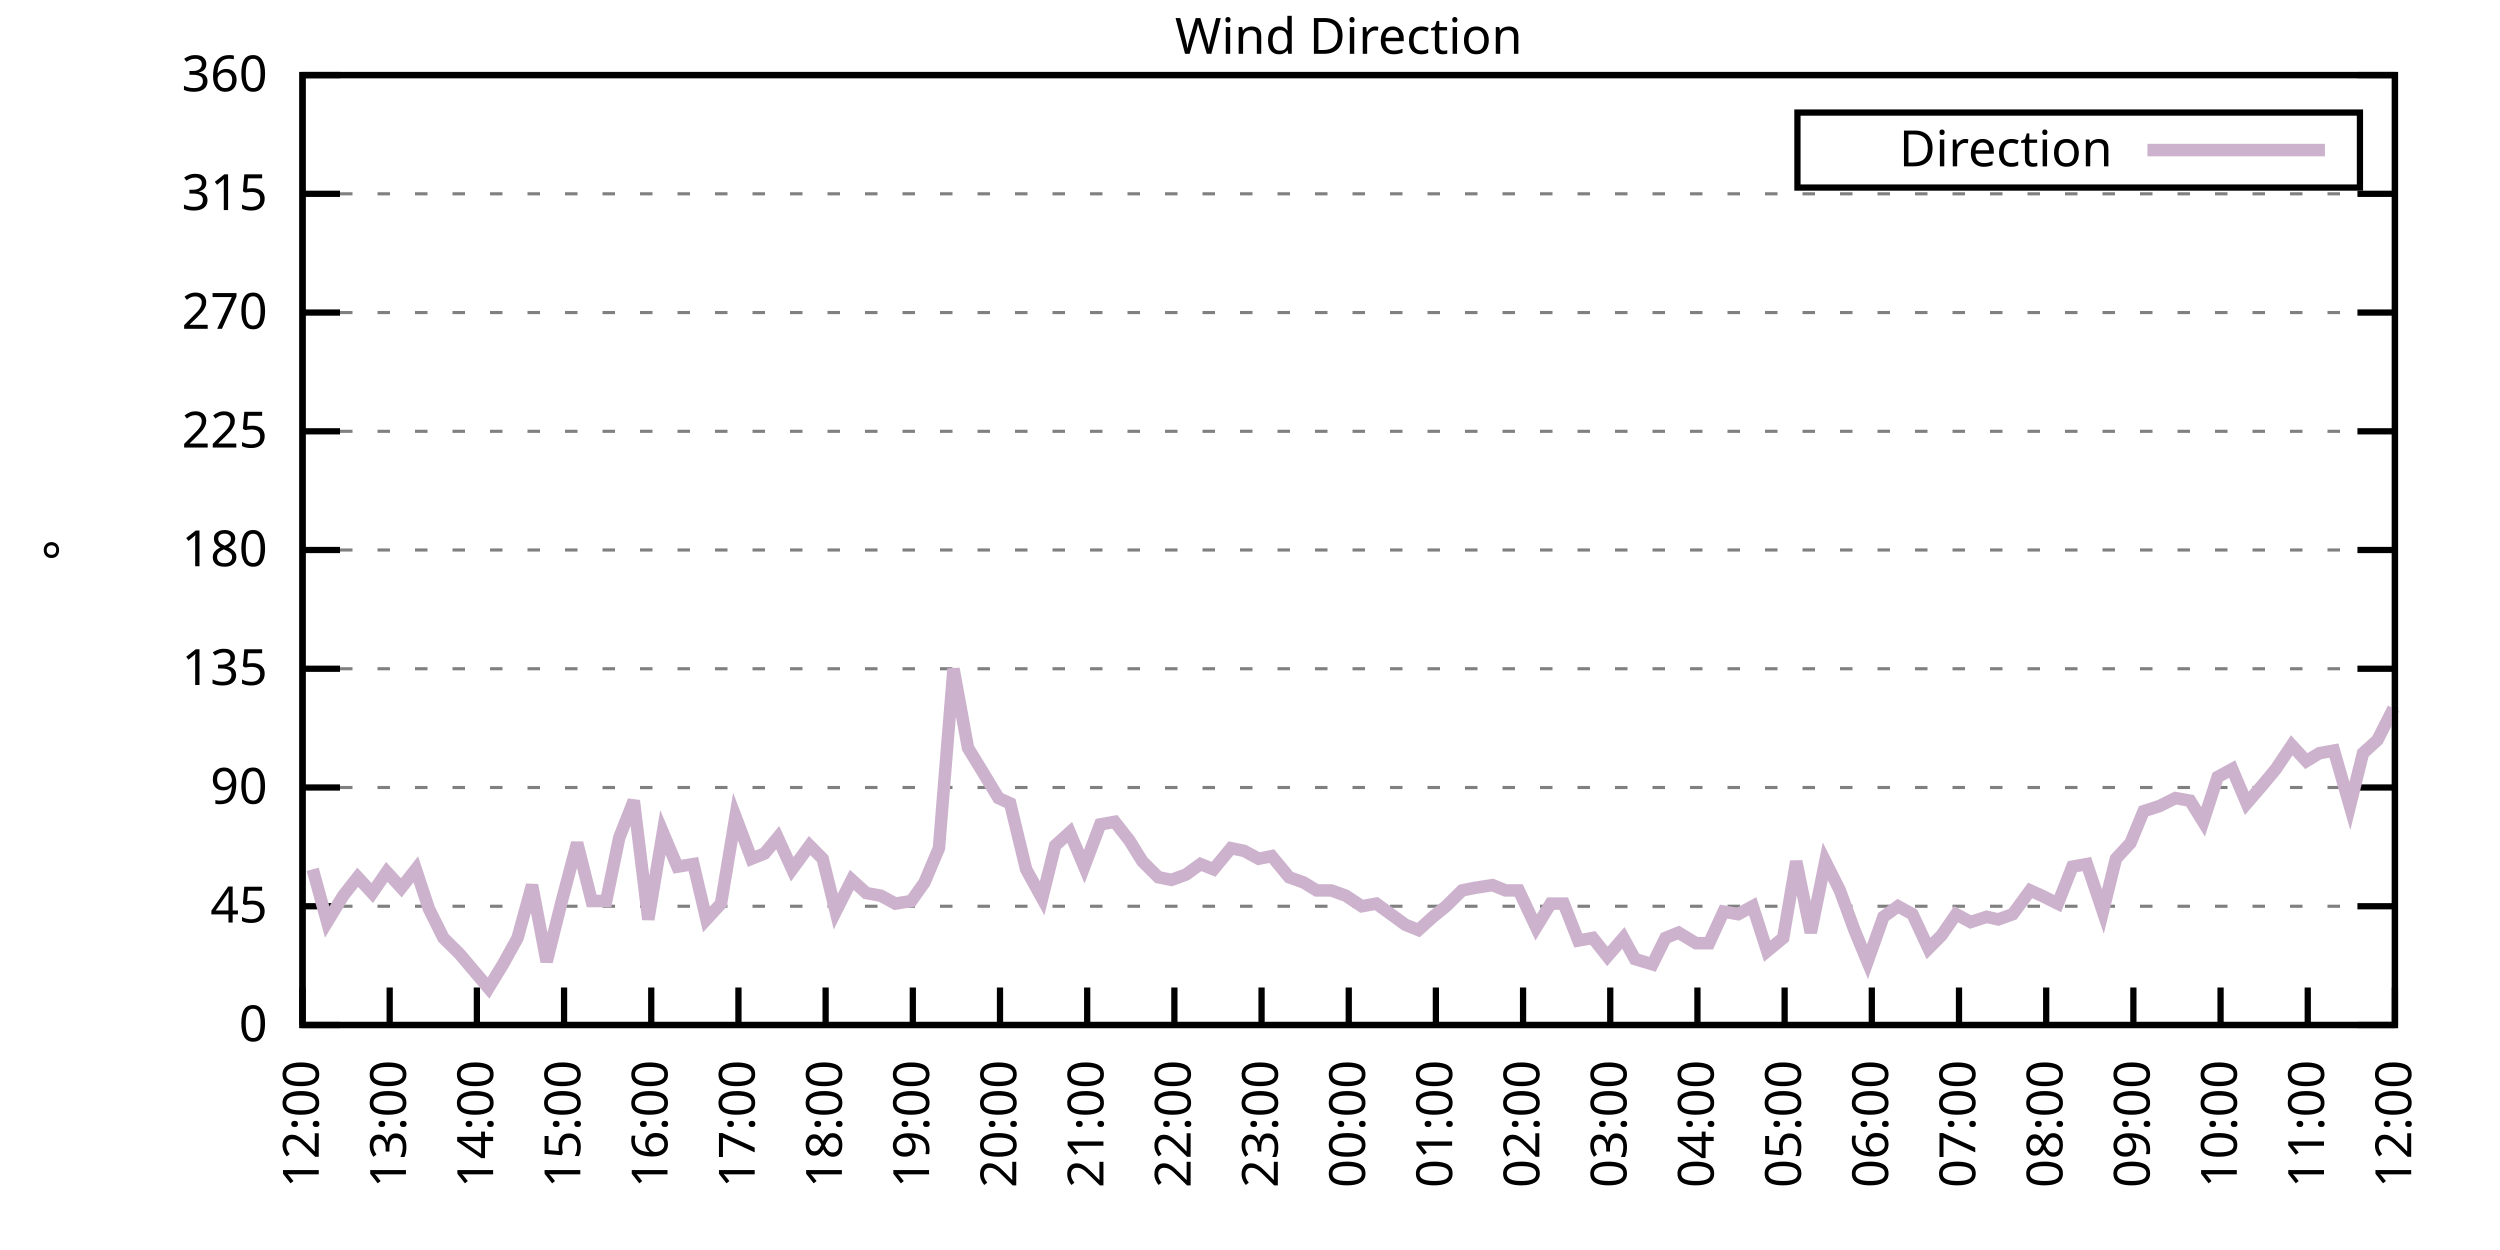
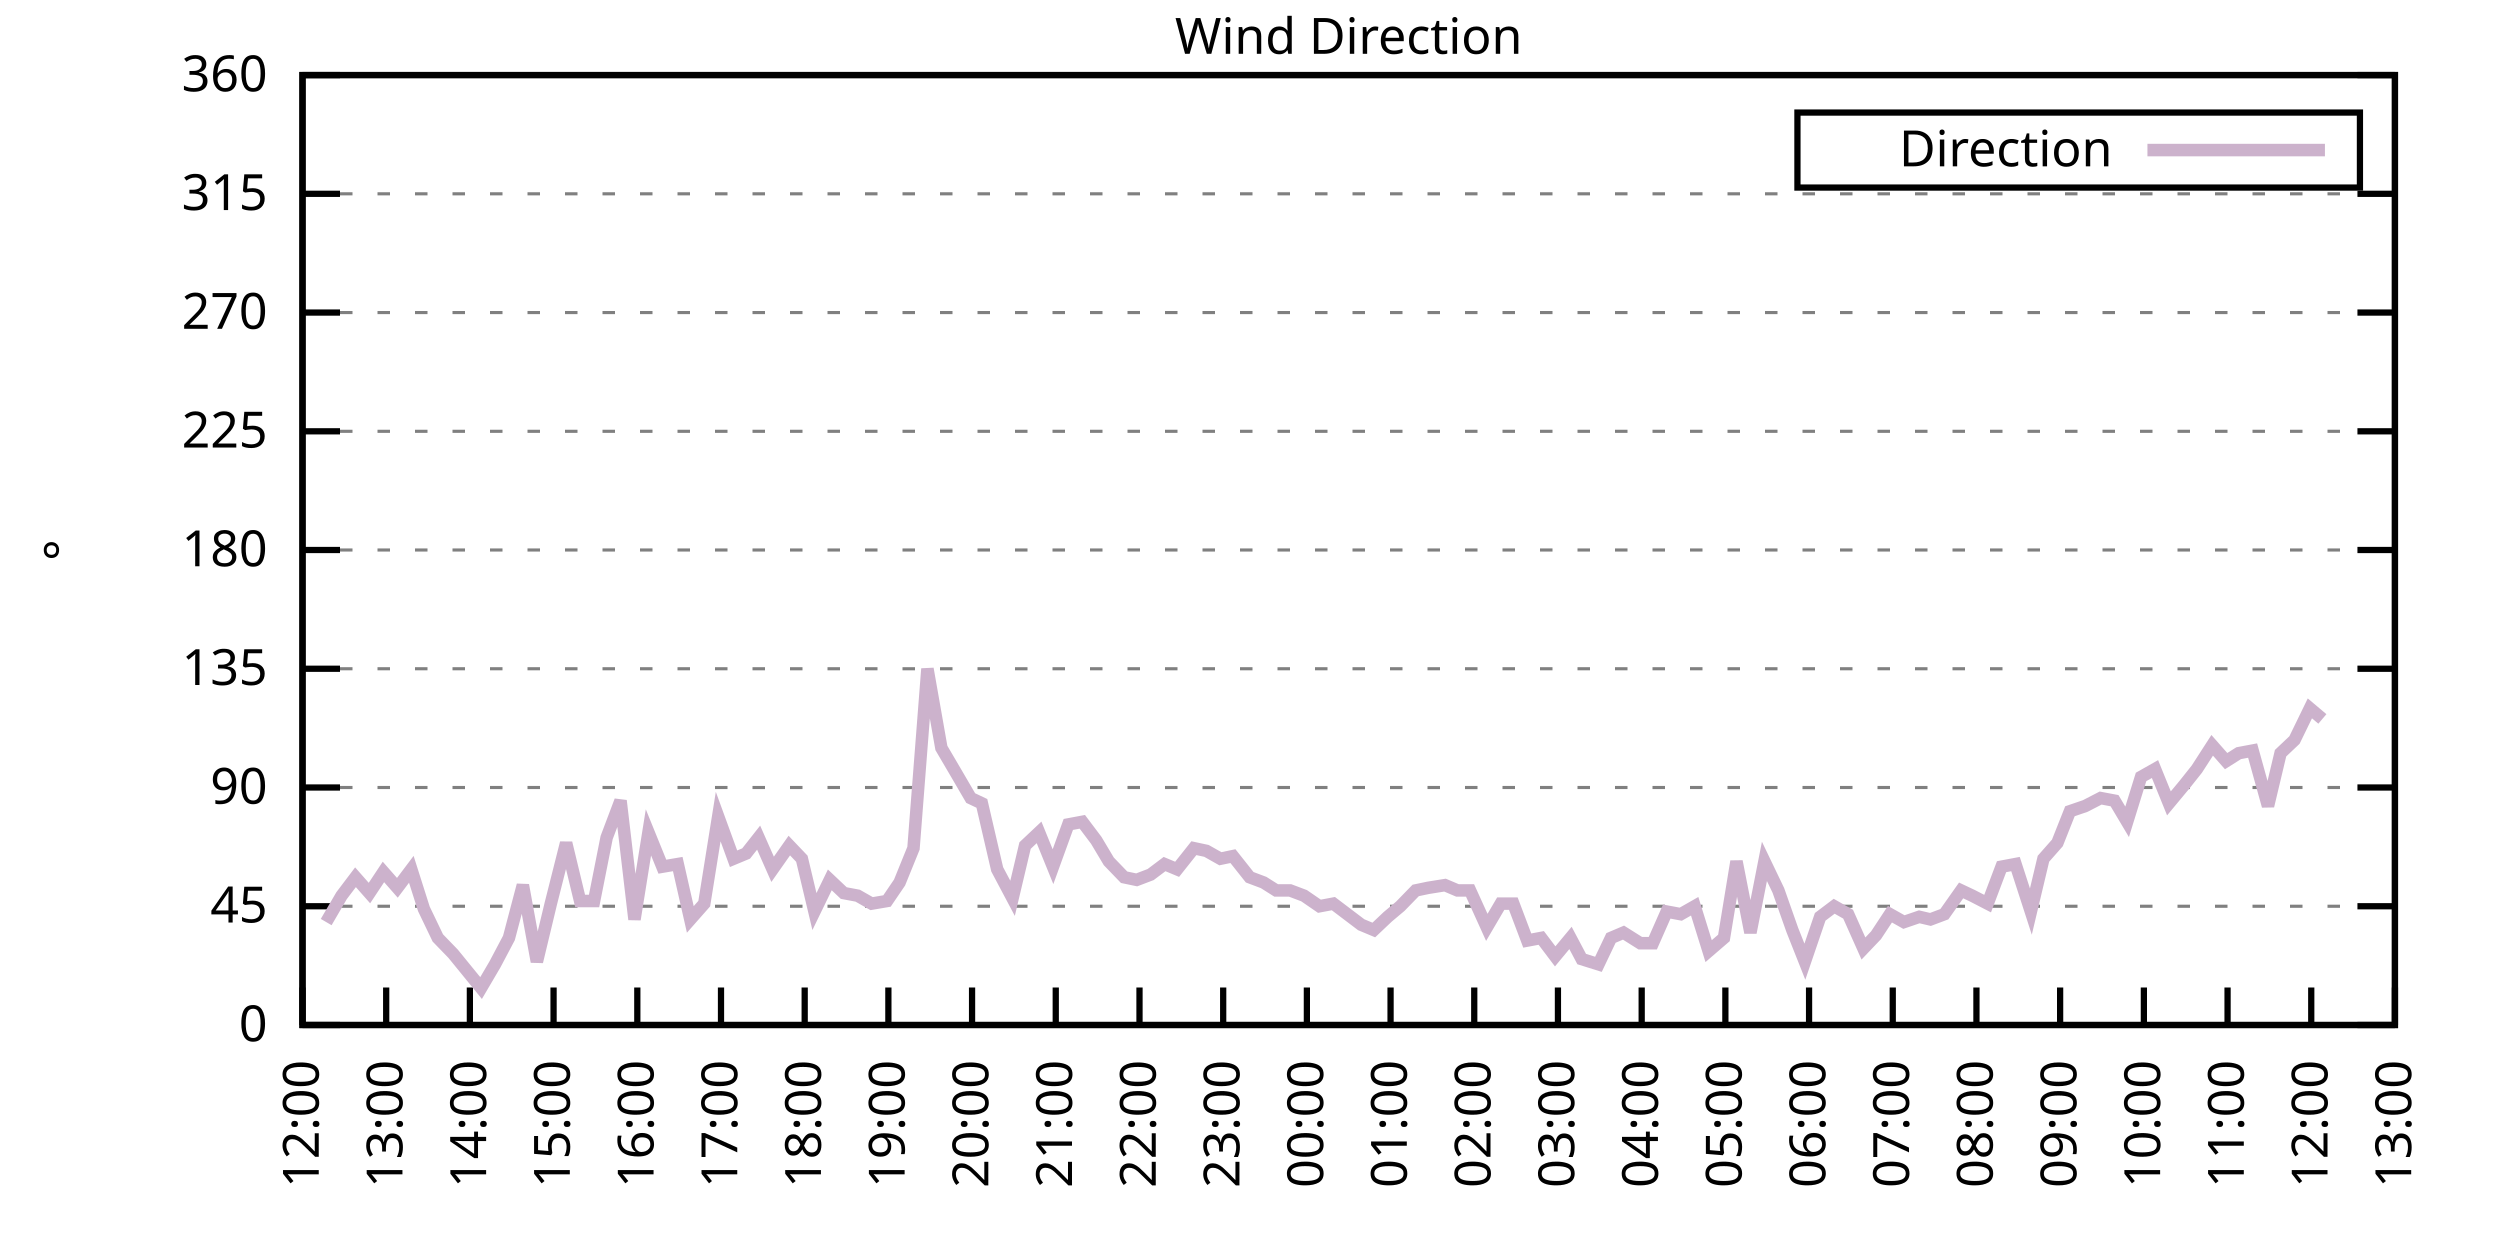
<svg xmlns="http://www.w3.org/2000/svg" xmlns:xlink="http://www.w3.org/1999/xlink" width="400" height="200" viewBox="0 0 400 200">
  <g id="gnuplot_canvas">
    <rect x="0" y="0" width="400" height="200" fill="none" />
    <defs>
      <circle id="gpDot" r="0.5" stroke-width="0.5" stroke="currentColor" />
      <path id="gpPt0" stroke-width="0.333" stroke="currentColor" d="M-1,0 h2 M0,-1 v2" />
      <path id="gpPt1" stroke-width="0.333" stroke="currentColor" d="M-1,-1 L1,1 M1,-1 L-1,1" />
      <path id="gpPt2" stroke-width="0.333" stroke="currentColor" d="M-1,0 L1,0 M0,-1 L0,1 M-1,-1 L1,1 M-1,1 L1,-1" />
      <rect id="gpPt3" stroke-width="0.333" stroke="currentColor" x="-1" y="-1" width="2" height="2" />
      <rect id="gpPt4" stroke-width="0.333" stroke="currentColor" fill="currentColor" x="-1" y="-1" width="2" height="2" />
      <circle id="gpPt5" stroke-width="0.333" stroke="currentColor" cx="0" cy="0" r="1" />
      <use xlink:href="#gpPt5" id="gpPt6" fill="currentColor" stroke="none" />
      <path id="gpPt7" stroke-width="0.333" stroke="currentColor" d="M0,-1.33 L-1.33,0.67 L1.33,0.67 z" />
      <use xlink:href="#gpPt7" id="gpPt8" fill="currentColor" stroke="none" />
      <use xlink:href="#gpPt7" id="gpPt9" stroke="currentColor" transform="rotate(180)" />
      <use xlink:href="#gpPt9" id="gpPt10" fill="currentColor" stroke="none" />
      <use xlink:href="#gpPt3" id="gpPt11" stroke="currentColor" transform="rotate(45)" />
      <use xlink:href="#gpPt11" id="gpPt12" fill="currentColor" stroke="none" />
      <path id="gpPt13" stroke-width="0.333" stroke="currentColor" d="M0,1.330 L1.265,0.411 L0.782,-1.067 L-0.782,-1.076 L-1.265,0.411 z" />
      <use xlink:href="#gpPt13" id="gpPt14" fill="currentColor" stroke="none" />
      <filter id="textbox" filterUnits="objectBoundingBox" x="0" y="0" height="1" width="1">
        <feFlood flood-color="white" flood-opacity="1" result="bgnd" />
        <feComposite in="SourceGraphic" in2="bgnd" operator="atop" />
      </filter>
      <filter id="greybox" filterUnits="objectBoundingBox" x="0" y="0" height="1" width="1">
        <feFlood flood-color="lightgrey" flood-opacity="1" result="grey" />
        <feComposite in="SourceGraphic" in2="grey" operator="atop" />
      </filter>
    </defs>
    <g fill="none" color="white" stroke="currentColor" stroke-width="1.00" stroke-linecap="butt" stroke-linejoin="miter">
</g>
    <g fill="none" color="black" stroke="currentColor" stroke-width="1.00" stroke-linecap="butt" stroke-linejoin="miter">
      <g stroke="none" shape-rendering="crispEdges">
        <polygon fill="rgb(255, 255, 255)" points="48.40,164.00 383.18,164.00 383.18,12.02 48.40,12.02 " />
      </g>
    </g>
    <g fill="none" color="black" stroke="currentColor" stroke-width="1.00" stroke-linecap="butt" stroke-linejoin="miter">
</g>
    <g fill="none" color="black" stroke="black" stroke-width="0.50" stroke-linecap="butt" stroke-linejoin="miter">
</g>
    <g fill="none" color="gray" stroke="currentColor" stroke-width="0.50" stroke-linecap="butt" stroke-linejoin="miter">
      <path stroke="gray" stroke-dasharray="2,4" class="gridline" d="M48.40,164.00 L383.19,164.00  " />
    </g>
    <g fill="none" color="gray" stroke="gray" stroke-width="1.00" stroke-linecap="butt" stroke-linejoin="miter">
</g>
    <g fill="none" color="black" stroke="currentColor" stroke-width="1.00" stroke-linecap="butt" stroke-linejoin="miter">
      <path stroke="black" d="M48.40,164.00 L54.40,164.00 M383.19,164.00 L377.19,164.00  " />
      <g transform="translate(42.80,166.60)" stroke="none" fill="black" font-family="Sans" font-size="8.00" text-anchor="end">
        <text>
          <tspan font-family="Sans"> 0</tspan>
        </text>
      </g>
    </g>
    <g fill="none" color="black" stroke="currentColor" stroke-width="1.00" stroke-linecap="butt" stroke-linejoin="miter">
</g>
    <g fill="none" color="black" stroke="black" stroke-width="0.50" stroke-linecap="butt" stroke-linejoin="miter">
</g>
    <g fill="none" color="gray" stroke="currentColor" stroke-width="0.50" stroke-linecap="butt" stroke-linejoin="miter">
      <path stroke="gray" stroke-dasharray="2,4" class="gridline" d="M48.40,145.00 L383.19,145.00  " />
    </g>
    <g fill="none" color="gray" stroke="gray" stroke-width="1.00" stroke-linecap="butt" stroke-linejoin="miter">
</g>
    <g fill="none" color="black" stroke="currentColor" stroke-width="1.00" stroke-linecap="butt" stroke-linejoin="miter">
      <path stroke="black" d="M48.40,145.00 L54.40,145.00 M383.19,145.00 L377.19,145.00  " />
      <g transform="translate(42.80,147.60)" stroke="none" fill="black" font-family="Sans" font-size="8.00" text-anchor="end">
        <text>
          <tspan font-family="Sans"> 45</tspan>
        </text>
      </g>
    </g>
    <g fill="none" color="black" stroke="currentColor" stroke-width="1.00" stroke-linecap="butt" stroke-linejoin="miter">
</g>
    <g fill="none" color="black" stroke="black" stroke-width="0.50" stroke-linecap="butt" stroke-linejoin="miter">
</g>
    <g fill="none" color="gray" stroke="currentColor" stroke-width="0.50" stroke-linecap="butt" stroke-linejoin="miter">
      <path stroke="gray" stroke-dasharray="2,4" class="gridline" d="M48.40,126.00 L383.19,126.00  " />
    </g>
    <g fill="none" color="gray" stroke="gray" stroke-width="1.00" stroke-linecap="butt" stroke-linejoin="miter">
</g>
    <g fill="none" color="black" stroke="currentColor" stroke-width="1.00" stroke-linecap="butt" stroke-linejoin="miter">
      <path stroke="black" d="M48.40,126.00 L54.40,126.00 M383.19,126.00 L377.19,126.00  " />
      <g transform="translate(42.80,128.60)" stroke="none" fill="black" font-family="Sans" font-size="8.00" text-anchor="end">
        <text>
          <tspan font-family="Sans"> 90</tspan>
        </text>
      </g>
    </g>
    <g fill="none" color="black" stroke="currentColor" stroke-width="1.00" stroke-linecap="butt" stroke-linejoin="miter">
</g>
    <g fill="none" color="black" stroke="black" stroke-width="0.50" stroke-linecap="butt" stroke-linejoin="miter">
</g>
    <g fill="none" color="gray" stroke="currentColor" stroke-width="0.50" stroke-linecap="butt" stroke-linejoin="miter">
      <path stroke="gray" stroke-dasharray="2,4" class="gridline" d="M48.40,107.00 L383.19,107.00  " />
    </g>
    <g fill="none" color="gray" stroke="gray" stroke-width="1.00" stroke-linecap="butt" stroke-linejoin="miter">
</g>
    <g fill="none" color="black" stroke="currentColor" stroke-width="1.00" stroke-linecap="butt" stroke-linejoin="miter">
      <path stroke="black" d="M48.40,107.00 L54.40,107.00 M383.19,107.00 L377.19,107.00  " />
      <g transform="translate(42.80,109.60)" stroke="none" fill="black" font-family="Sans" font-size="8.00" text-anchor="end">
        <text>
          <tspan font-family="Sans"> 135</tspan>
        </text>
      </g>
    </g>
    <g fill="none" color="black" stroke="currentColor" stroke-width="1.00" stroke-linecap="butt" stroke-linejoin="miter">
</g>
    <g fill="none" color="black" stroke="black" stroke-width="0.50" stroke-linecap="butt" stroke-linejoin="miter">
</g>
    <g fill="none" color="gray" stroke="currentColor" stroke-width="0.50" stroke-linecap="butt" stroke-linejoin="miter">
      <path stroke="gray" stroke-dasharray="2,4" class="gridline" d="M48.40,88.00 L383.19,88.00  " />
    </g>
    <g fill="none" color="gray" stroke="gray" stroke-width="1.00" stroke-linecap="butt" stroke-linejoin="miter">
</g>
    <g fill="none" color="black" stroke="currentColor" stroke-width="1.00" stroke-linecap="butt" stroke-linejoin="miter">
      <path stroke="black" d="M48.40,88.00 L54.40,88.00 M383.19,88.00 L377.19,88.00  " />
      <g transform="translate(42.80,90.60)" stroke="none" fill="black" font-family="Sans" font-size="8.00" text-anchor="end">
        <text>
          <tspan font-family="Sans"> 180</tspan>
        </text>
      </g>
    </g>
    <g fill="none" color="black" stroke="currentColor" stroke-width="1.00" stroke-linecap="butt" stroke-linejoin="miter">
</g>
    <g fill="none" color="black" stroke="black" stroke-width="0.50" stroke-linecap="butt" stroke-linejoin="miter">
</g>
    <g fill="none" color="gray" stroke="currentColor" stroke-width="0.50" stroke-linecap="butt" stroke-linejoin="miter">
      <path stroke="gray" stroke-dasharray="2,4" class="gridline" d="M48.40,69.01 L383.19,69.01  " />
    </g>
    <g fill="none" color="gray" stroke="gray" stroke-width="1.00" stroke-linecap="butt" stroke-linejoin="miter">
</g>
    <g fill="none" color="black" stroke="currentColor" stroke-width="1.00" stroke-linecap="butt" stroke-linejoin="miter">
      <path stroke="black" d="M48.40,69.01 L54.40,69.01 M383.19,69.01 L377.19,69.01  " />
      <g transform="translate(42.80,71.61)" stroke="none" fill="black" font-family="Sans" font-size="8.00" text-anchor="end">
        <text>
          <tspan font-family="Sans"> 225</tspan>
        </text>
      </g>
    </g>
    <g fill="none" color="black" stroke="currentColor" stroke-width="1.00" stroke-linecap="butt" stroke-linejoin="miter">
</g>
    <g fill="none" color="black" stroke="black" stroke-width="0.50" stroke-linecap="butt" stroke-linejoin="miter">
</g>
    <g fill="none" color="gray" stroke="currentColor" stroke-width="0.50" stroke-linecap="butt" stroke-linejoin="miter">
      <path stroke="gray" stroke-dasharray="2,4" class="gridline" d="M48.40,50.01 L383.19,50.01  " />
    </g>
    <g fill="none" color="gray" stroke="gray" stroke-width="1.00" stroke-linecap="butt" stroke-linejoin="miter">
</g>
    <g fill="none" color="black" stroke="currentColor" stroke-width="1.00" stroke-linecap="butt" stroke-linejoin="miter">
      <path stroke="black" d="M48.40,50.01 L54.40,50.01 M383.19,50.01 L377.19,50.01  " />
      <g transform="translate(42.80,52.61)" stroke="none" fill="black" font-family="Sans" font-size="8.00" text-anchor="end">
        <text>
          <tspan font-family="Sans"> 270</tspan>
        </text>
      </g>
    </g>
    <g fill="none" color="black" stroke="currentColor" stroke-width="1.00" stroke-linecap="butt" stroke-linejoin="miter">
</g>
    <g fill="none" color="black" stroke="black" stroke-width="0.50" stroke-linecap="butt" stroke-linejoin="miter">
</g>
    <g fill="none" color="gray" stroke="currentColor" stroke-width="0.50" stroke-linecap="butt" stroke-linejoin="miter">
      <path stroke="gray" stroke-dasharray="2,4" class="gridline" d="M48.40,31.01 L383.19,31.01  " />
    </g>
    <g fill="none" color="gray" stroke="gray" stroke-width="1.00" stroke-linecap="butt" stroke-linejoin="miter">
</g>
    <g fill="none" color="black" stroke="currentColor" stroke-width="1.00" stroke-linecap="butt" stroke-linejoin="miter">
      <path stroke="black" d="M48.40,31.01 L54.40,31.01 M383.19,31.01 L377.19,31.01  " />
      <g transform="translate(42.80,33.61)" stroke="none" fill="black" font-family="Sans" font-size="8.00" text-anchor="end">
        <text>
          <tspan font-family="Sans"> 315</tspan>
        </text>
      </g>
    </g>
    <g fill="none" color="black" stroke="currentColor" stroke-width="1.00" stroke-linecap="butt" stroke-linejoin="miter">
</g>
    <g fill="none" color="black" stroke="black" stroke-width="0.50" stroke-linecap="butt" stroke-linejoin="miter">
</g>
    <g fill="none" color="gray" stroke="currentColor" stroke-width="0.50" stroke-linecap="butt" stroke-linejoin="miter">
      <path stroke="gray" stroke-dasharray="2,4" class="gridline" d="M48.40,12.01 L383.19,12.01  " />
    </g>
    <g fill="none" color="gray" stroke="gray" stroke-width="1.00" stroke-linecap="butt" stroke-linejoin="miter">
</g>
    <g fill="none" color="black" stroke="currentColor" stroke-width="1.00" stroke-linecap="butt" stroke-linejoin="miter">
      <path stroke="black" d="M48.40,12.01 L54.40,12.01 M383.19,12.01 L377.19,12.01  " />
      <g transform="translate(42.80,14.61)" stroke="none" fill="black" font-family="Sans" font-size="8.00" text-anchor="end">
        <text>
          <tspan font-family="Sans"> 360</tspan>
        </text>
      </g>
    </g>
    <g fill="none" color="black" stroke="currentColor" stroke-width="1.00" stroke-linecap="butt" stroke-linejoin="miter">
      <path stroke="black" d="M48.40,164.00 L48.40,158.00  " />
      <g transform="translate(51.00,169.60) rotate(270.00)" stroke="none" fill="black" font-family="Sans" font-size="8.00" text-anchor="end">
        <text>
          <tspan font-family="Sans">12:00</tspan>
        </text>
      </g>
    </g>
    <g fill="none" color="black" stroke="currentColor" stroke-width="1.00" stroke-linecap="butt" stroke-linejoin="miter">
-       <path stroke="black" d="M62.35,164.00 L62.35,158.00  " />
-       <g transform="translate(64.95,169.60) rotate(270.00)" stroke="none" fill="black" font-family="Sans" font-size="8.00" text-anchor="end">
+       <path stroke="black" d="M61.79,164.00 L61.79,158.00  " />
+       <g transform="translate(64.39,169.60) rotate(270.00)" stroke="none" fill="black" font-family="Sans" font-size="8.00" text-anchor="end">
        <text>
          <tspan font-family="Sans">13:00</tspan>
        </text>
      </g>
    </g>
    <g fill="none" color="black" stroke="currentColor" stroke-width="1.00" stroke-linecap="butt" stroke-linejoin="miter">
-       <path stroke="black" d="M76.30,164.00 L76.30,158.00  " />
-       <g transform="translate(78.90,169.60) rotate(270.00)" stroke="none" fill="black" font-family="Sans" font-size="8.00" text-anchor="end">
+       <path stroke="black" d="M75.18,164.00 L75.18,158.00  " />
+       <g transform="translate(77.78,169.60) rotate(270.00)" stroke="none" fill="black" font-family="Sans" font-size="8.00" text-anchor="end">
        <text>
          <tspan font-family="Sans">14:00</tspan>
        </text>
      </g>
    </g>
    <g fill="none" color="black" stroke="currentColor" stroke-width="1.00" stroke-linecap="butt" stroke-linejoin="miter">
-       <path stroke="black" d="M90.25,164.00 L90.25,158.00  " />
-       <g transform="translate(92.85,169.60) rotate(270.00)" stroke="none" fill="black" font-family="Sans" font-size="8.00" text-anchor="end">
+       <path stroke="black" d="M88.57,164.00 L88.57,158.00  " />
+       <g transform="translate(91.17,169.60) rotate(270.00)" stroke="none" fill="black" font-family="Sans" font-size="8.00" text-anchor="end">
        <text>
          <tspan font-family="Sans">15:00</tspan>
        </text>
      </g>
    </g>
    <g fill="none" color="black" stroke="currentColor" stroke-width="1.00" stroke-linecap="butt" stroke-linejoin="miter">
-       <path stroke="black" d="M104.20,164.00 L104.20,158.00  " />
-       <g transform="translate(106.80,169.60) rotate(270.00)" stroke="none" fill="black" font-family="Sans" font-size="8.00" text-anchor="end">
+       <path stroke="black" d="M101.97,164.00 L101.97,158.00  " />
+       <g transform="translate(104.57,169.60) rotate(270.00)" stroke="none" fill="black" font-family="Sans" font-size="8.00" text-anchor="end">
        <text>
          <tspan font-family="Sans">16:00</tspan>
        </text>
      </g>
    </g>
    <g fill="none" color="black" stroke="currentColor" stroke-width="1.00" stroke-linecap="butt" stroke-linejoin="miter">
-       <path stroke="black" d="M118.15,164.00 L118.15,158.00  " />
-       <g transform="translate(120.75,169.60) rotate(270.00)" stroke="none" fill="black" font-family="Sans" font-size="8.00" text-anchor="end">
+       <path stroke="black" d="M115.36,164.00 L115.36,158.00  " />
+       <g transform="translate(117.96,169.60) rotate(270.00)" stroke="none" fill="black" font-family="Sans" font-size="8.00" text-anchor="end">
        <text>
          <tspan font-family="Sans">17:00</tspan>
        </text>
      </g>
    </g>
    <g fill="none" color="black" stroke="currentColor" stroke-width="1.00" stroke-linecap="butt" stroke-linejoin="miter">
-       <path stroke="black" d="M132.10,164.00 L132.10,158.00  " />
-       <g transform="translate(134.70,169.60) rotate(270.00)" stroke="none" fill="black" font-family="Sans" font-size="8.00" text-anchor="end">
+       <path stroke="black" d="M128.75,164.00 L128.75,158.00  " />
+       <g transform="translate(131.35,169.60) rotate(270.00)" stroke="none" fill="black" font-family="Sans" font-size="8.00" text-anchor="end">
        <text>
          <tspan font-family="Sans">18:00</tspan>
        </text>
      </g>
    </g>
    <g fill="none" color="black" stroke="currentColor" stroke-width="1.00" stroke-linecap="butt" stroke-linejoin="miter">
-       <path stroke="black" d="M146.05,164.00 L146.05,158.00  " />
-       <g transform="translate(148.65,169.60) rotate(270.00)" stroke="none" fill="black" font-family="Sans" font-size="8.00" text-anchor="end">
+       <path stroke="black" d="M142.14,164.00 L142.14,158.00  " />
+       <g transform="translate(144.74,169.60) rotate(270.00)" stroke="none" fill="black" font-family="Sans" font-size="8.00" text-anchor="end">
        <text>
          <tspan font-family="Sans">19:00</tspan>
        </text>
      </g>
    </g>
    <g fill="none" color="black" stroke="currentColor" stroke-width="1.00" stroke-linecap="butt" stroke-linejoin="miter">
-       <path stroke="black" d="M160.00,164.00 L160.00,158.00  " />
-       <g transform="translate(162.60,169.60) rotate(270.00)" stroke="none" fill="black" font-family="Sans" font-size="8.00" text-anchor="end">
+       <path stroke="black" d="M155.53,164.00 L155.53,158.00  " />
+       <g transform="translate(158.13,169.60) rotate(270.00)" stroke="none" fill="black" font-family="Sans" font-size="8.00" text-anchor="end">
        <text>
          <tspan font-family="Sans">20:00</tspan>
        </text>
      </g>
    </g>
    <g fill="none" color="black" stroke="currentColor" stroke-width="1.00" stroke-linecap="butt" stroke-linejoin="miter">
-       <path stroke="black" d="M173.95,164.00 L173.95,158.00  " />
-       <g transform="translate(176.55,169.60) rotate(270.00)" stroke="none" fill="black" font-family="Sans" font-size="8.00" text-anchor="end">
+       <path stroke="black" d="M168.92,164.00 L168.92,158.00  " />
+       <g transform="translate(171.52,169.60) rotate(270.00)" stroke="none" fill="black" font-family="Sans" font-size="8.00" text-anchor="end">
        <text>
          <tspan font-family="Sans">21:00</tspan>
        </text>
      </g>
    </g>
    <g fill="none" color="black" stroke="currentColor" stroke-width="1.00" stroke-linecap="butt" stroke-linejoin="miter">
-       <path stroke="black" d="M187.90,164.00 L187.90,158.00  " />
-       <g transform="translate(190.50,169.60) rotate(270.00)" stroke="none" fill="black" font-family="Sans" font-size="8.00" text-anchor="end">
+       <path stroke="black" d="M182.32,164.00 L182.32,158.00  " />
+       <g transform="translate(184.92,169.60) rotate(270.00)" stroke="none" fill="black" font-family="Sans" font-size="8.00" text-anchor="end">
        <text>
          <tspan font-family="Sans">22:00</tspan>
        </text>
      </g>
    </g>
    <g fill="none" color="black" stroke="currentColor" stroke-width="1.00" stroke-linecap="butt" stroke-linejoin="miter">
-       <path stroke="black" d="M201.85,164.00 L201.85,158.00  " />
-       <g transform="translate(204.45,169.60) rotate(270.00)" stroke="none" fill="black" font-family="Sans" font-size="8.00" text-anchor="end">
+       <path stroke="black" d="M195.71,164.00 L195.71,158.00  " />
+       <g transform="translate(198.31,169.60) rotate(270.00)" stroke="none" fill="black" font-family="Sans" font-size="8.00" text-anchor="end">
        <text>
          <tspan font-family="Sans">23:00</tspan>
        </text>
      </g>
    </g>
    <g fill="none" color="black" stroke="currentColor" stroke-width="1.00" stroke-linecap="butt" stroke-linejoin="miter">
-       <path stroke="black" d="M215.80,164.00 L215.80,158.00  " />
-       <g transform="translate(218.40,169.60) rotate(270.00)" stroke="none" fill="black" font-family="Sans" font-size="8.00" text-anchor="end">
+       <path stroke="black" d="M209.10,164.00 L209.10,158.00  " />
+       <g transform="translate(211.70,169.60) rotate(270.00)" stroke="none" fill="black" font-family="Sans" font-size="8.00" text-anchor="end">
        <text>
          <tspan font-family="Sans">00:00</tspan>
        </text>
      </g>
    </g>
    <g fill="none" color="black" stroke="currentColor" stroke-width="1.00" stroke-linecap="butt" stroke-linejoin="miter">
-       <path stroke="black" d="M229.74,164.00 L229.74,158.00  " />
-       <g transform="translate(232.34,169.60) rotate(270.00)" stroke="none" fill="black" font-family="Sans" font-size="8.00" text-anchor="end">
+       <path stroke="black" d="M222.49,164.00 L222.49,158.00  " />
+       <g transform="translate(225.09,169.60) rotate(270.00)" stroke="none" fill="black" font-family="Sans" font-size="8.00" text-anchor="end">
        <text>
          <tspan font-family="Sans">01:00</tspan>
        </text>
      </g>
    </g>
    <g fill="none" color="black" stroke="currentColor" stroke-width="1.00" stroke-linecap="butt" stroke-linejoin="miter">
-       <path stroke="black" d="M243.69,164.00 L243.69,158.00  " />
-       <g transform="translate(246.29,169.60) rotate(270.00)" stroke="none" fill="black" font-family="Sans" font-size="8.00" text-anchor="end">
+       <path stroke="black" d="M235.88,164.00 L235.88,158.00  " />
+       <g transform="translate(238.48,169.60) rotate(270.00)" stroke="none" fill="black" font-family="Sans" font-size="8.00" text-anchor="end">
        <text>
          <tspan font-family="Sans">02:00</tspan>
        </text>
      </g>
    </g>
    <g fill="none" color="black" stroke="currentColor" stroke-width="1.00" stroke-linecap="butt" stroke-linejoin="miter">
-       <path stroke="black" d="M257.64,164.00 L257.64,158.00  " />
-       <g transform="translate(260.24,169.60) rotate(270.00)" stroke="none" fill="black" font-family="Sans" font-size="8.00" text-anchor="end">
+       <path stroke="black" d="M249.27,164.00 L249.27,158.00  " />
+       <g transform="translate(251.87,169.60) rotate(270.00)" stroke="none" fill="black" font-family="Sans" font-size="8.00" text-anchor="end">
        <text>
          <tspan font-family="Sans">03:00</tspan>
        </text>
      </g>
    </g>
    <g fill="none" color="black" stroke="currentColor" stroke-width="1.00" stroke-linecap="butt" stroke-linejoin="miter">
-       <path stroke="black" d="M271.59,164.00 L271.59,158.00  " />
-       <g transform="translate(274.19,169.60) rotate(270.00)" stroke="none" fill="black" font-family="Sans" font-size="8.00" text-anchor="end">
+       <path stroke="black" d="M262.67,164.00 L262.67,158.00  " />
+       <g transform="translate(265.27,169.60) rotate(270.00)" stroke="none" fill="black" font-family="Sans" font-size="8.00" text-anchor="end">
        <text>
          <tspan font-family="Sans">04:00</tspan>
        </text>
      </g>
    </g>
    <g fill="none" color="black" stroke="currentColor" stroke-width="1.00" stroke-linecap="butt" stroke-linejoin="miter">
-       <path stroke="black" d="M285.54,164.00 L285.54,158.00  " />
-       <g transform="translate(288.14,169.60) rotate(270.00)" stroke="none" fill="black" font-family="Sans" font-size="8.00" text-anchor="end">
+       <path stroke="black" d="M276.06,164.00 L276.06,158.00  " />
+       <g transform="translate(278.66,169.60) rotate(270.00)" stroke="none" fill="black" font-family="Sans" font-size="8.00" text-anchor="end">
        <text>
          <tspan font-family="Sans">05:00</tspan>
        </text>
      </g>
    </g>
    <g fill="none" color="black" stroke="currentColor" stroke-width="1.00" stroke-linecap="butt" stroke-linejoin="miter">
-       <path stroke="black" d="M299.49,164.00 L299.49,158.00  " />
-       <g transform="translate(302.09,169.60) rotate(270.00)" stroke="none" fill="black" font-family="Sans" font-size="8.00" text-anchor="end">
+       <path stroke="black" d="M289.45,164.00 L289.45,158.00  " />
+       <g transform="translate(292.05,169.60) rotate(270.00)" stroke="none" fill="black" font-family="Sans" font-size="8.00" text-anchor="end">
        <text>
          <tspan font-family="Sans">06:00</tspan>
        </text>
      </g>
    </g>
    <g fill="none" color="black" stroke="currentColor" stroke-width="1.00" stroke-linecap="butt" stroke-linejoin="miter">
-       <path stroke="black" d="M313.44,164.00 L313.44,158.00  " />
-       <g transform="translate(316.04,169.60) rotate(270.00)" stroke="none" fill="black" font-family="Sans" font-size="8.00" text-anchor="end">
+       <path stroke="black" d="M302.84,164.00 L302.84,158.00  " />
+       <g transform="translate(305.44,169.60) rotate(270.00)" stroke="none" fill="black" font-family="Sans" font-size="8.00" text-anchor="end">
        <text>
          <tspan font-family="Sans">07:00</tspan>
        </text>
      </g>
    </g>
    <g fill="none" color="black" stroke="currentColor" stroke-width="1.00" stroke-linecap="butt" stroke-linejoin="miter">
-       <path stroke="black" d="M327.39,164.00 L327.39,158.00  " />
-       <g transform="translate(329.99,169.60) rotate(270.00)" stroke="none" fill="black" font-family="Sans" font-size="8.00" text-anchor="end">
+       <path stroke="black" d="M316.23,164.00 L316.23,158.00  " />
+       <g transform="translate(318.83,169.60) rotate(270.00)" stroke="none" fill="black" font-family="Sans" font-size="8.00" text-anchor="end">
        <text>
          <tspan font-family="Sans">08:00</tspan>
        </text>
      </g>
    </g>
    <g fill="none" color="black" stroke="currentColor" stroke-width="1.00" stroke-linecap="butt" stroke-linejoin="miter">
-       <path stroke="black" d="M341.34,164.00 L341.34,158.00  " />
-       <g transform="translate(343.94,169.60) rotate(270.00)" stroke="none" fill="black" font-family="Sans" font-size="8.00" text-anchor="end">
+       <path stroke="black" d="M329.62,164.00 L329.62,158.00  " />
+       <g transform="translate(332.22,169.60) rotate(270.00)" stroke="none" fill="black" font-family="Sans" font-size="8.00" text-anchor="end">
        <text>
          <tspan font-family="Sans">09:00</tspan>
        </text>
      </g>
    </g>
    <g fill="none" color="black" stroke="currentColor" stroke-width="1.00" stroke-linecap="butt" stroke-linejoin="miter">
-       <path stroke="black" d="M355.29,164.00 L355.29,158.00  " />
-       <g transform="translate(357.89,169.60) rotate(270.00)" stroke="none" fill="black" font-family="Sans" font-size="8.00" text-anchor="end">
+       <path stroke="black" d="M343.02,164.00 L343.02,158.00  " />
+       <g transform="translate(345.62,169.60) rotate(270.00)" stroke="none" fill="black" font-family="Sans" font-size="8.00" text-anchor="end">
        <text>
          <tspan font-family="Sans">10:00</tspan>
        </text>
      </g>
    </g>
    <g fill="none" color="black" stroke="currentColor" stroke-width="1.00" stroke-linecap="butt" stroke-linejoin="miter">
-       <path stroke="black" d="M369.24,164.00 L369.24,158.00  " />
-       <g transform="translate(371.84,169.60) rotate(270.00)" stroke="none" fill="black" font-family="Sans" font-size="8.00" text-anchor="end">
+       <path stroke="black" d="M356.41,164.00 L356.41,158.00  " />
+       <g transform="translate(359.01,169.60) rotate(270.00)" stroke="none" fill="black" font-family="Sans" font-size="8.00" text-anchor="end">
        <text>
          <tspan font-family="Sans">11:00</tspan>
+         </text>
+       </g>
+     </g>
+     <g fill="none" color="black" stroke="currentColor" stroke-width="1.00" stroke-linecap="butt" stroke-linejoin="miter">
+       <path stroke="black" d="M369.80,164.00 L369.80,158.00  " />
+       <g transform="translate(372.40,169.60) rotate(270.00)" stroke="none" fill="black" font-family="Sans" font-size="8.00" text-anchor="end">
+         <text>
+           <tspan font-family="Sans">12:00</tspan>
        </text>
      </g>
    </g>
    <g fill="none" color="black" stroke="currentColor" stroke-width="1.00" stroke-linecap="butt" stroke-linejoin="miter">
      <path stroke="black" d="M383.19,164.00 L383.19,158.00  " />
      <g transform="translate(385.79,169.60) rotate(270.00)" stroke="none" fill="black" font-family="Sans" font-size="8.00" text-anchor="end">
        <text>
-           <tspan font-family="Sans">12:00</tspan>
+           <tspan font-family="Sans">13:00</tspan>
        </text>
      </g>
    </g>
    <g fill="none" color="black" stroke="currentColor" stroke-width="1.00" stroke-linecap="butt" stroke-linejoin="miter">
</g>
    <g fill="none" color="black" stroke="currentColor" stroke-width="1.00" stroke-linecap="butt" stroke-linejoin="miter">
      <path stroke="black" d="M48.40,12.01 L48.40,164.00 L383.19,164.00 L383.19,12.01 L48.40,12.01 Z  " />
    </g>
    <g fill="none" color="black" stroke="currentColor" stroke-width="1.00" stroke-linecap="butt" stroke-linejoin="miter">
</g>
    <g fill="none" color="black" stroke="currentColor" stroke-width="1.00" stroke-linecap="butt" stroke-linejoin="miter">
      <path stroke="black" d="M287.59,30.01 L287.59,18.01 L377.59,18.01 L377.59,30.01 L287.59,30.01 Z  " />
    </g>
    <g id="Wind_direction_plot_1">
      <g fill="none" color="white" stroke="black" stroke-width="2.00" stroke-linecap="butt" stroke-linejoin="miter">
</g>
      <g fill="none" color="black" stroke="currentColor" stroke-width="2.00" stroke-linecap="butt" stroke-linejoin="miter">
        <g transform="translate(337.99,26.61)" stroke="none" fill="black" font-family="Sans" font-size="8.00" text-anchor="end">
          <text>
            <tspan font-family="Sans">Direction</tspan>
          </text>
        </g>
      </g>
      <g fill="none" color="black" stroke="currentColor" stroke-width="2.00" stroke-linecap="butt" stroke-linejoin="miter">
-         <path stroke="rgb(204, 178, 204)" d="M343.59,24.01 L371.99,24.01 M50.03,139.09 L52.35,147.53 L54.91,143.31 L57.23,140.36 L59.56,142.89 L61.88,139.51   L64.21,142.05 L66.53,139.09 L68.63,145.42 L70.95,150.07 L73.51,152.60 L78.16,158.09 L80.48,154.29 L82.81,150.07   L85.13,141.62 L87.46,153.87 L89.78,144.58 L92.34,134.87 L94.67,144.16 L96.99,144.16 L99.08,134.02 L101.41,128.11   L103.73,147.11 L106.06,133.18 L108.38,138.67 L110.94,138.25 L113.03,147.11 L115.36,144.58 L117.68,130.65 L120.24,137.40   L122.33,136.56 L124.43,134.02 L126.75,139.09 L129.54,135.29 L131.63,137.40 L133.72,145.85 L136.28,140.78 L138.61,142.89   L140.93,143.31 L143.26,144.58 L145.81,144.16 L147.91,141.20 L150.23,135.71 L152.56,107.00 L154.88,119.67 L157.21,123.47   L159.76,127.69 L161.62,128.54 L164.18,139.09 L166.74,143.73 L168.83,135.29 L171.16,133.18 L173.48,138.67 L176.04,131.91   L178.36,131.49 L180.69,134.45 L182.78,137.82 L185.34,140.36 L187.43,140.78 L189.76,139.93 L192.08,138.25 L194.17,139.09   L196.96,135.71 L199.06,136.14 L201.38,137.40 L203.47,136.98 L206.26,140.36 L208.59,141.20 L210.68,142.47 L213.01,142.47   L215.33,143.31 L217.89,145.00 L220.21,144.58 L222.54,146.27 L224.86,147.96 L226.95,148.80 L229.28,146.69 L231.37,145.00   L233.93,142.47 L236.02,142.05 L238.81,141.62 L240.90,142.47 L243.00,142.47 L245.79,148.38 L248.11,144.58 L250.20,144.58   L252.53,150.49 L254.85,150.07 L257.18,153.02 L259.74,150.07 L261.60,153.45 L264.39,154.29 L266.48,150.07 L268.57,149.22   L271.36,150.91 L273.45,150.91 L275.78,145.85 L278.10,146.27 L280.43,145.00 L282.75,152.18 L285.31,150.07 L287.40,137.82   L289.73,149.22 L292.05,137.82 L294.38,142.47 L296.70,148.80 L298.80,153.87 L301.35,146.69 L303.68,145.00 L306.00,146.27   L308.56,151.76 L310.65,149.65 L312.98,146.27 L315.30,147.53 L317.86,146.69 L319.72,147.11 L322.04,146.27 L324.83,142.47   L326.69,143.31 L329.25,144.58 L331.58,138.67 L333.90,138.25 L336.46,145.85 L338.55,137.40 L340.88,134.87 L342.97,129.80   L345.53,128.96 L348.08,127.69 L350.41,128.11 L352.50,131.49 L354.83,124.31 L357.15,123.05 L359.48,128.54 L362.03,125.58   L364.13,123.05 L366.68,119.25 L369.01,121.78 L371.10,120.51 L373.43,120.09 L375.98,128.96 L378.08,120.51 L380.40,118.40   L382.96,113.34  " />
+         <path stroke="rgb(204, 178, 204)" d="M343.59,24.01 L371.99,24.01 M52.19,147.53 L54.65,143.31 L56.88,140.36 L59.11,142.89 L61.35,139.51 L63.58,142.05   L65.81,139.09 L67.82,145.42 L70.05,150.07 L72.50,152.60 L76.97,158.09 L79.20,154.29 L81.43,150.07 L83.66,141.62   L85.90,153.87 L88.13,144.58 L90.58,134.87 L92.82,144.16 L95.05,144.16 L97.06,134.02 L99.29,128.11 L101.52,147.11   L103.75,133.18 L105.98,138.67 L108.44,138.25 L110.45,147.11 L112.68,144.58 L114.91,130.65 L117.37,137.40 L119.38,136.56   L121.38,134.02 L123.62,139.09 L126.29,135.29 L128.30,137.40 L130.31,145.85 L132.77,140.78 L135.00,142.89 L137.23,143.31   L139.46,144.58 L141.92,144.16 L143.93,141.20 L146.16,135.71 L148.39,107.00 L150.62,119.67 L152.85,123.47 L155.31,127.69   L157.10,128.54 L159.55,139.09 L162.01,143.73 L164.01,135.29 L166.25,133.18 L168.48,138.67 L170.93,131.91 L173.17,131.49   L175.40,134.45 L177.41,137.82 L179.86,140.36 L181.87,140.78 L184.10,139.93 L186.33,138.25 L188.34,139.09 L191.02,135.71   L193.03,136.14 L195.26,137.40 L197.27,136.98 L199.95,140.36 L202.18,141.20 L204.19,142.47 L206.42,142.47 L208.65,143.31   L211.11,145.00 L213.34,144.58 L215.57,146.27 L217.80,147.96 L219.81,148.80 L222.04,146.69 L224.05,145.00 L226.51,142.47   L228.52,142.05 L231.20,141.62 L233.20,142.47 L235.21,142.47 L237.89,148.38 L240.12,144.58 L242.13,144.58 L244.36,150.49   L246.60,150.07 L248.83,153.02 L251.28,150.07 L253.07,153.45 L255.75,154.29 L257.76,150.07 L259.76,149.22 L262.44,150.91   L264.45,150.91 L266.68,145.85 L268.92,146.27 L271.15,145.00 L273.38,152.18 L275.83,150.07 L277.84,137.82 L280.07,149.22   L282.31,137.82 L284.54,142.47 L286.77,148.80 L288.78,153.87 L291.23,146.69 L293.47,145.00 L295.70,146.27 L298.15,151.76   L300.16,149.65 L302.39,146.27 L304.63,147.53 L307.08,146.69 L308.87,147.11 L311.10,146.27 L313.78,142.47 L315.56,143.31   L318.02,144.58 L320.25,138.67 L322.48,138.25 L324.94,145.85 L326.95,137.40 L329.18,134.87 L331.19,129.80 L333.64,128.96   L336.10,127.69 L338.33,128.11 L340.34,131.49 L342.57,124.31 L344.80,123.05 L347.03,128.54 L349.49,125.58 L351.50,123.05   L353.95,119.25 L356.18,121.78 L358.19,120.51 L360.42,120.09 L362.88,128.96 L364.89,120.51 L367.12,118.40 L369.58,113.34   L371.58,115.03  " />
      </g>
    </g>
    <g fill="none" color="black" stroke="currentColor" stroke-width="2.00" stroke-linecap="butt" stroke-linejoin="miter">
</g>
    <g fill="none" color="black" stroke="black" stroke-width="1.00" stroke-linecap="butt" stroke-linejoin="miter">
</g>
    <g fill="none" color="black" stroke="currentColor" stroke-width="1.00" stroke-linecap="butt" stroke-linejoin="miter">
      <path stroke="black" d="M48.40,12.01 L48.40,164.00 L383.19,164.00 L383.19,12.01 L48.40,12.01 Z  " />
      <g transform="translate(12.80,88.01) rotate(270.00)" stroke="none" fill="black" font-family="Sans" font-size="8.00" text-anchor="middle">
        <text>
          <tspan font-family="Sans">°</tspan>
        </text>
      </g>
    </g>
    <g fill="none" color="black" stroke="currentColor" stroke-width="1.00" stroke-linecap="butt" stroke-linejoin="miter">
</g>
    <g fill="none" color="black" stroke="currentColor" stroke-width="1.00" stroke-linecap="butt" stroke-linejoin="miter">
      <g transform="translate(215.79,8.61)" stroke="none" fill="black" font-family="Sans" font-size="8.00" text-anchor="middle">
        <text>
          <tspan font-family="Sans">Wind Direction</tspan>
        </text>
      </g>
    </g>
    <g fill="none" color="black" stroke="currentColor" stroke-width="1.00" stroke-linecap="butt" stroke-linejoin="miter">
</g>
  </g>
</svg>
